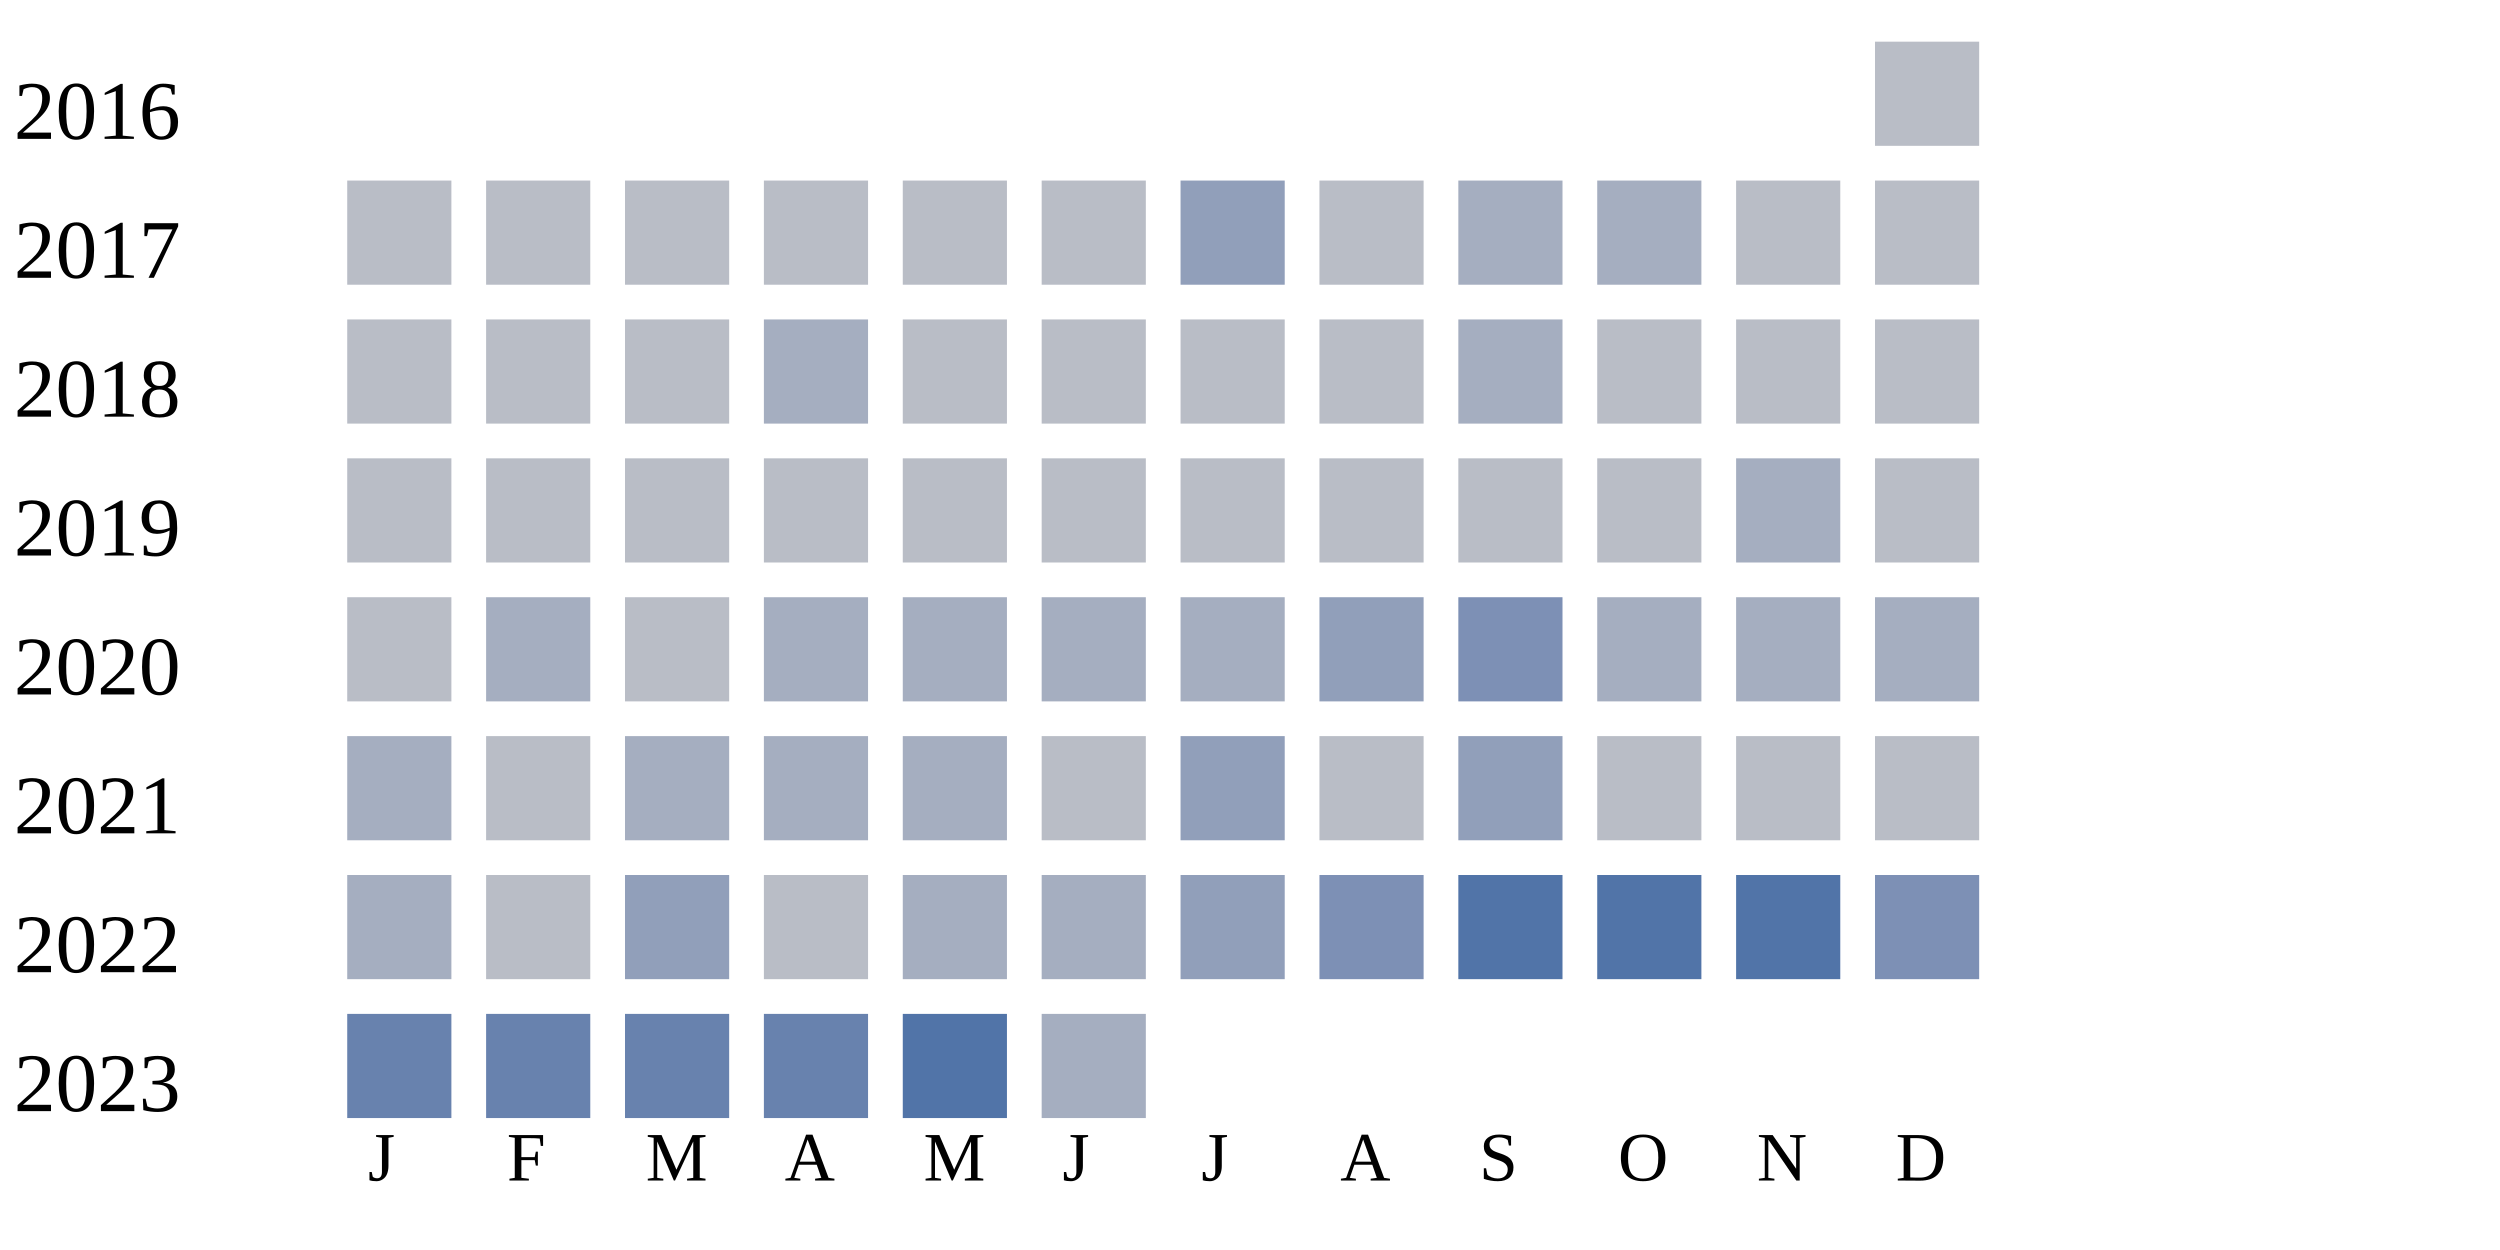
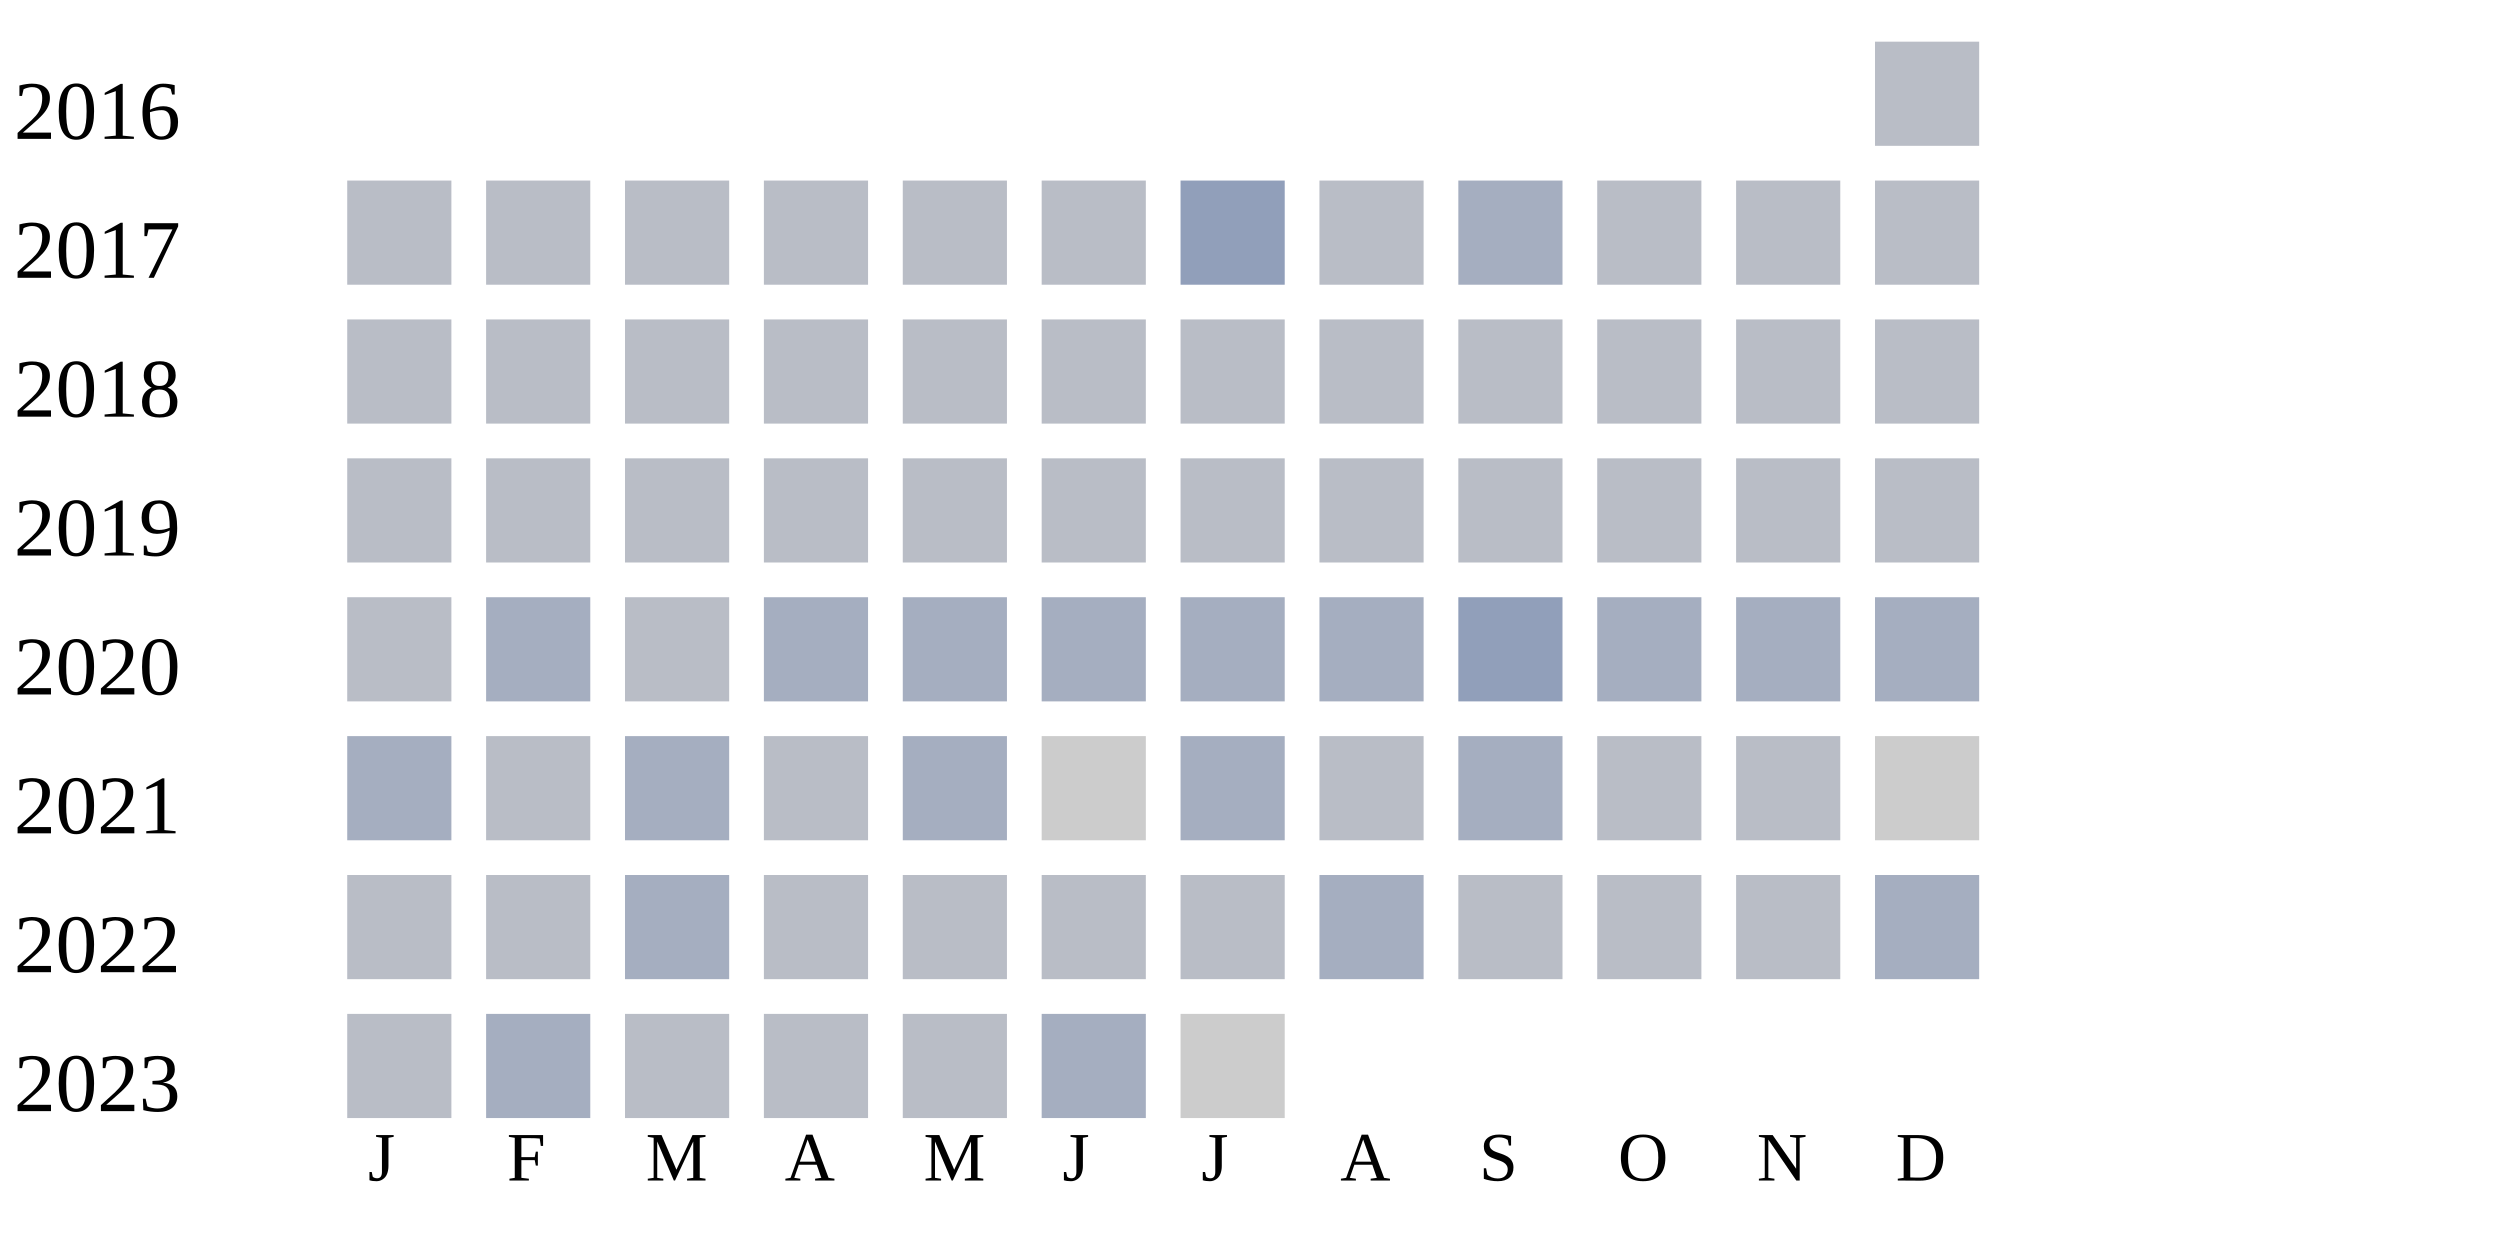
<svg xmlns="http://www.w3.org/2000/svg" width="360" height="180">
  <g transform="translate(0 0)">
    <text x="2" y="20">2016</text>
    <rect x="270" y="6" width="15" height="15" fill="#b9bdc6" />
  </g>
  <g transform="translate(0 20)">
    <text x="2" y="20">2017</text>
    <rect x="50" y="6" width="15" height="15" fill="#b9bdc6" />
    <rect x="70" y="6" width="15" height="15" fill="#b9bdc6" />
    <rect x="90" y="6" width="15" height="15" fill="#b9bdc6" />
    <rect x="110" y="6" width="15" height="15" fill="#b9bdc6" />
    <rect x="130" y="6" width="15" height="15" fill="#b9bdc6" />
    <rect x="150" y="6" width="15" height="15" fill="#b9bdc6" />
    <rect x="170" y="6" width="15" height="15" fill="#919fba" />
    <rect x="190" y="6" width="15" height="15" fill="#b9bdc6" />
    <rect x="210" y="6" width="15" height="15" fill="#a5aec0" />
-     <rect x="230" y="6" width="15" height="15" fill="#a5aec0" />
+     <rect x="230" y="6" width="15" height="15" fill="#b9bdc6" />
    <rect x="250" y="6" width="15" height="15" fill="#b9bdc6" />
    <rect x="270" y="6" width="15" height="15" fill="#b9bdc6" />
  </g>
  <g transform="translate(0 40)">
    <text x="2" y="20">2018</text>
    <rect x="50" y="6" width="15" height="15" fill="#b9bdc6" />
    <rect x="70" y="6" width="15" height="15" fill="#b9bdc6" />
    <rect x="90" y="6" width="15" height="15" fill="#b9bdc6" />
-     <rect x="110" y="6" width="15" height="15" fill="#a5aec0" />
+     <rect x="110" y="6" width="15" height="15" fill="#b9bdc6" />
    <rect x="130" y="6" width="15" height="15" fill="#b9bdc6" />
    <rect x="150" y="6" width="15" height="15" fill="#b9bdc6" />
    <rect x="170" y="6" width="15" height="15" fill="#b9bdc6" />
    <rect x="190" y="6" width="15" height="15" fill="#b9bdc6" />
-     <rect x="210" y="6" width="15" height="15" fill="#a5aec0" />
+     <rect x="210" y="6" width="15" height="15" fill="#b9bdc6" />
    <rect x="230" y="6" width="15" height="15" fill="#b9bdc6" />
    <rect x="250" y="6" width="15" height="15" fill="#b9bdc6" />
    <rect x="270" y="6" width="15" height="15" fill="#b9bdc6" />
  </g>
  <g transform="translate(0 60)">
    <text x="2" y="20">2019</text>
    <rect x="50" y="6" width="15" height="15" fill="#b9bdc6" />
    <rect x="70" y="6" width="15" height="15" fill="#b9bdc6" />
    <rect x="90" y="6" width="15" height="15" fill="#b9bdc6" />
    <rect x="110" y="6" width="15" height="15" fill="#b9bdc6" />
    <rect x="130" y="6" width="15" height="15" fill="#b9bdc6" />
    <rect x="150" y="6" width="15" height="15" fill="#b9bdc6" />
    <rect x="170" y="6" width="15" height="15" fill="#b9bdc6" />
    <rect x="190" y="6" width="15" height="15" fill="#b9bdc6" />
    <rect x="210" y="6" width="15" height="15" fill="#b9bdc6" />
    <rect x="230" y="6" width="15" height="15" fill="#b9bdc6" />
-     <rect x="250" y="6" width="15" height="15" fill="#a5aec0" />
+     <rect x="250" y="6" width="15" height="15" fill="#b9bdc6" />
    <rect x="270" y="6" width="15" height="15" fill="#b9bdc6" />
  </g>
  <g transform="translate(0 80)">
    <text x="2" y="20">2020</text>
    <rect x="50" y="6" width="15" height="15" fill="#b9bdc6" />
    <rect x="70" y="6" width="15" height="15" fill="#a5aec0" />
    <rect x="90" y="6" width="15" height="15" fill="#b9bdc6" />
    <rect x="110" y="6" width="15" height="15" fill="#a5aec0" />
    <rect x="130" y="6" width="15" height="15" fill="#a5aec0" />
    <rect x="150" y="6" width="15" height="15" fill="#a5aec0" />
    <rect x="170" y="6" width="15" height="15" fill="#a5aec0" />
-     <rect x="190" y="6" width="15" height="15" fill="#919fba" />
-     <rect x="210" y="6" width="15" height="15" fill="#7d90b5" />
+     <rect x="190" y="6" width="15" height="15" fill="#a5aec0" />
+     <rect x="210" y="6" width="15" height="15" fill="#919fba" />
    <rect x="230" y="6" width="15" height="15" fill="#a5aec0" />
    <rect x="250" y="6" width="15" height="15" fill="#a5aec0" />
    <rect x="270" y="6" width="15" height="15" fill="#a5aec0" />
  </g>
  <g transform="translate(0 100)">
    <text x="2" y="20">2021</text>
    <rect x="50" y="6" width="15" height="15" fill="#a5aec0" />
    <rect x="70" y="6" width="15" height="15" fill="#b9bdc6" />
    <rect x="90" y="6" width="15" height="15" fill="#a5aec0" />
-     <rect x="110" y="6" width="15" height="15" fill="#a5aec0" />
+     <rect x="110" y="6" width="15" height="15" fill="#b9bdc6" />
    <rect x="130" y="6" width="15" height="15" fill="#a5aec0" />
-     <rect x="150" y="6" width="15" height="15" fill="#b9bdc6" />
-     <rect x="170" y="6" width="15" height="15" fill="#919fba" />
+     <rect x="150" y="6" width="15" height="15" fill="#cccccc" />
+     <rect x="170" y="6" width="15" height="15" fill="#a5aec0" />
    <rect x="190" y="6" width="15" height="15" fill="#b9bdc6" />
-     <rect x="210" y="6" width="15" height="15" fill="#919fba" />
+     <rect x="210" y="6" width="15" height="15" fill="#a5aec0" />
    <rect x="230" y="6" width="15" height="15" fill="#b9bdc6" />
    <rect x="250" y="6" width="15" height="15" fill="#b9bdc6" />
-     <rect x="270" y="6" width="15" height="15" fill="#b9bdc6" />
+     <rect x="270" y="6" width="15" height="15" fill="#cccccc" />
  </g>
  <g transform="translate(0 120)">
    <text x="2" y="20">2022</text>
-     <rect x="50" y="6" width="15" height="15" fill="#a5aec0" />
+     <rect x="50" y="6" width="15" height="15" fill="#b9bdc6" />
    <rect x="70" y="6" width="15" height="15" fill="#b9bdc6" />
-     <rect x="90" y="6" width="15" height="15" fill="#919fba" />
+     <rect x="90" y="6" width="15" height="15" fill="#a5aec0" />
    <rect x="110" y="6" width="15" height="15" fill="#b9bdc6" />
-     <rect x="130" y="6" width="15" height="15" fill="#a5aec0" />
-     <rect x="150" y="6" width="15" height="15" fill="#a5aec0" />
-     <rect x="170" y="6" width="15" height="15" fill="#919fba" />
-     <rect x="190" y="6" width="15" height="15" fill="#7d90b5" />
-     <rect x="210" y="6" width="15" height="15" fill="#5174a8" />
-     <rect x="230" y="6" width="15" height="15" fill="#5174a8" />
-     <rect x="250" y="6" width="15" height="15" fill="#5174a8" />
-     <rect x="270" y="6" width="15" height="15" fill="#7d90b5" />
+     <rect x="130" y="6" width="15" height="15" fill="#b9bdc6" />
+     <rect x="150" y="6" width="15" height="15" fill="#b9bdc6" />
+     <rect x="170" y="6" width="15" height="15" fill="#b9bdc6" />
+     <rect x="190" y="6" width="15" height="15" fill="#a5aec0" />
+     <rect x="210" y="6" width="15" height="15" fill="#b9bdc6" />
+     <rect x="230" y="6" width="15" height="15" fill="#b9bdc6" />
+     <rect x="250" y="6" width="15" height="15" fill="#b9bdc6" />
+     <rect x="270" y="6" width="15" height="15" fill="#a5aec0" />
  </g>
  <g transform="translate(0 140)">
    <text x="2" y="20">2023</text>
-     <rect x="50" y="6" width="15" height="15" fill="#6882ae" />
-     <rect x="70" y="6" width="15" height="15" fill="#6882ae" />
-     <rect x="90" y="6" width="15" height="15" fill="#6882ae" />
-     <rect x="110" y="6" width="15" height="15" fill="#6882ae" />
-     <rect x="130" y="6" width="15" height="15" fill="#5174a8" />
+     <rect x="50" y="6" width="15" height="15" fill="#b9bdc6" />
+     <rect x="70" y="6" width="15" height="15" fill="#a5aec0" />
+     <rect x="90" y="6" width="15" height="15" fill="#b9bdc6" />
+     <rect x="110" y="6" width="15" height="15" fill="#b9bdc6" />
+     <rect x="130" y="6" width="15" height="15" fill="#b9bdc6" />
    <rect x="150" y="6" width="15" height="15" fill="#a5aec0" />
+     <rect x="170" y="6" width="15" height="15" fill="#cccccc" />
  </g>
  <text style="font-size: 10px; text-align: center" x="53" y="170">J</text>
  <text style="font-size: 10px; text-align: center" x="73" y="170">F</text>
  <text style="font-size: 10px; text-align: center" x="93" y="170">M</text>
  <text style="font-size: 10px; text-align: center" x="113" y="170">A</text>
  <text style="font-size: 10px; text-align: center" x="133" y="170">M</text>
  <text style="font-size: 10px; text-align: center" x="153" y="170">J</text>
  <text style="font-size: 10px; text-align: center" x="173" y="170">J</text>
  <text style="font-size: 10px; text-align: center" x="193" y="170">A</text>
  <text style="font-size: 10px; text-align: center" x="213" y="170">S</text>
  <text style="font-size: 10px; text-align: center" x="233" y="170">O</text>
  <text style="font-size: 10px; text-align: center" x="253" y="170">N</text>
  <text style="font-size: 10px; text-align: center" x="273" y="170">D</text>
  <text style="font-size: 10px;" x="155" y="189">Less</text>
  <rect fill="#b9bdc6" width="10" height="10" x="180" y="180" />
  <rect fill="#919fba" width="10" height="10" x="195" y="180" />
  <rect fill="#6882ae" width="10" height="10" x="210" y="180" />
  <rect fill="#005a9c" width="10" height="10" x="225" y="180" />
  <text x="240" y="189" style="font-size: 10px;">More</text>
</svg>
